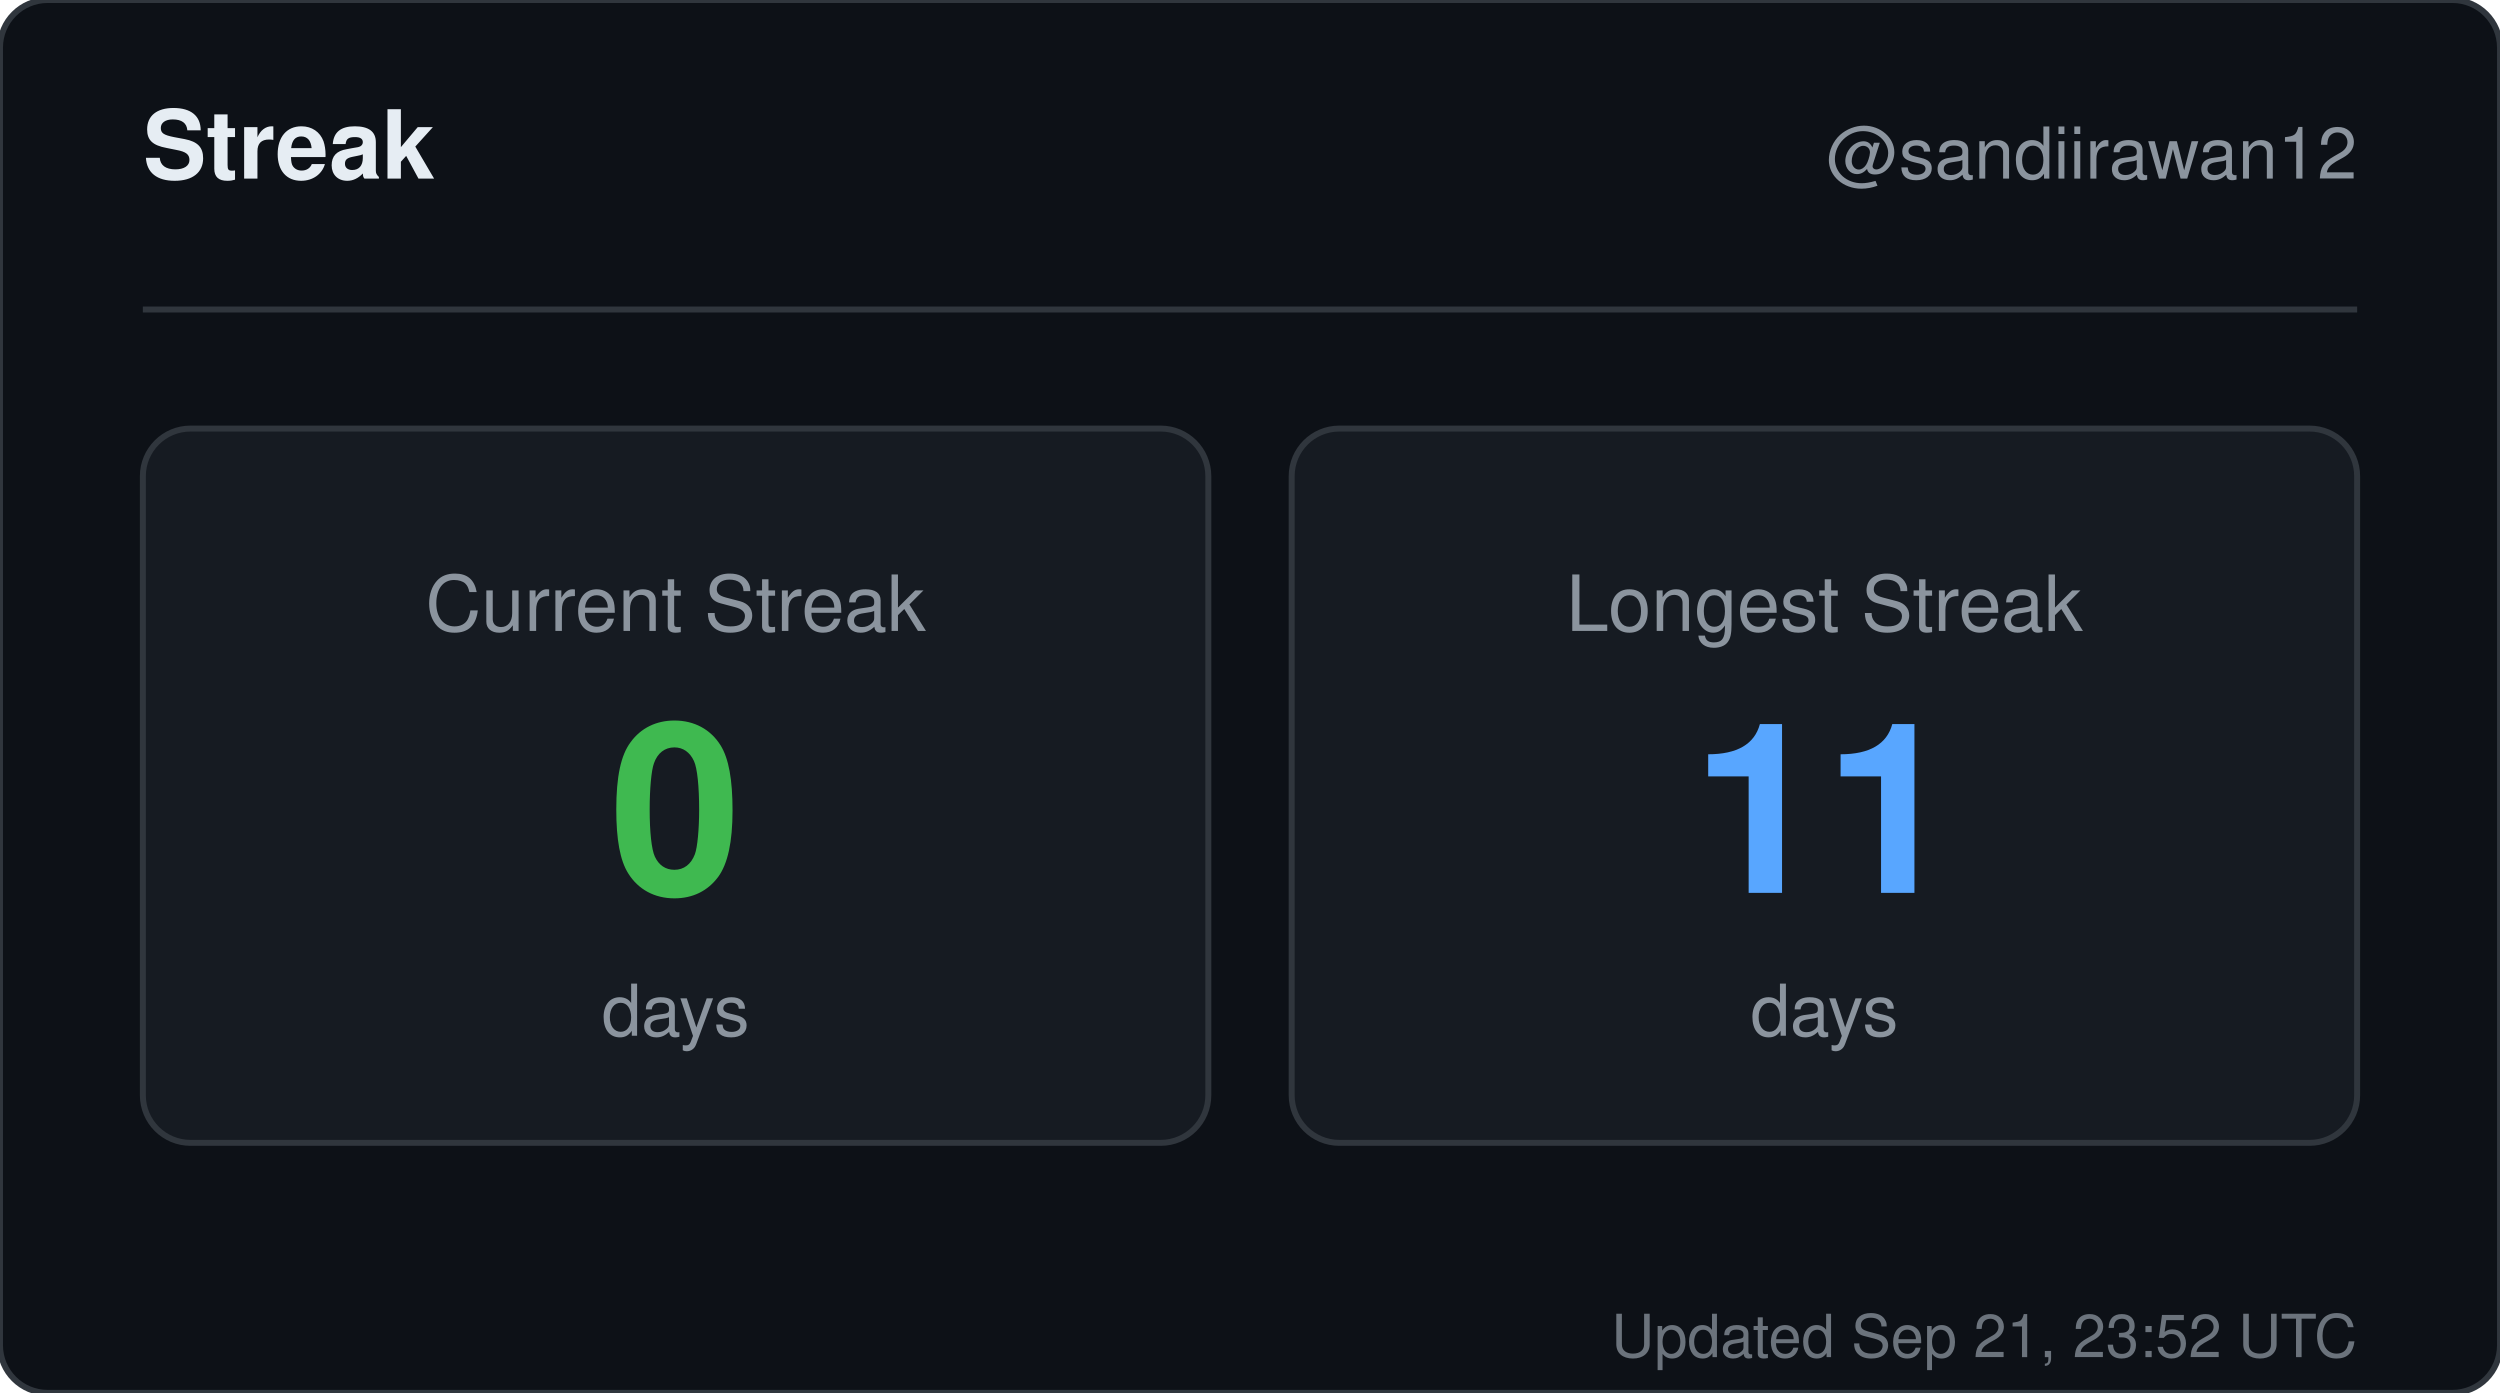
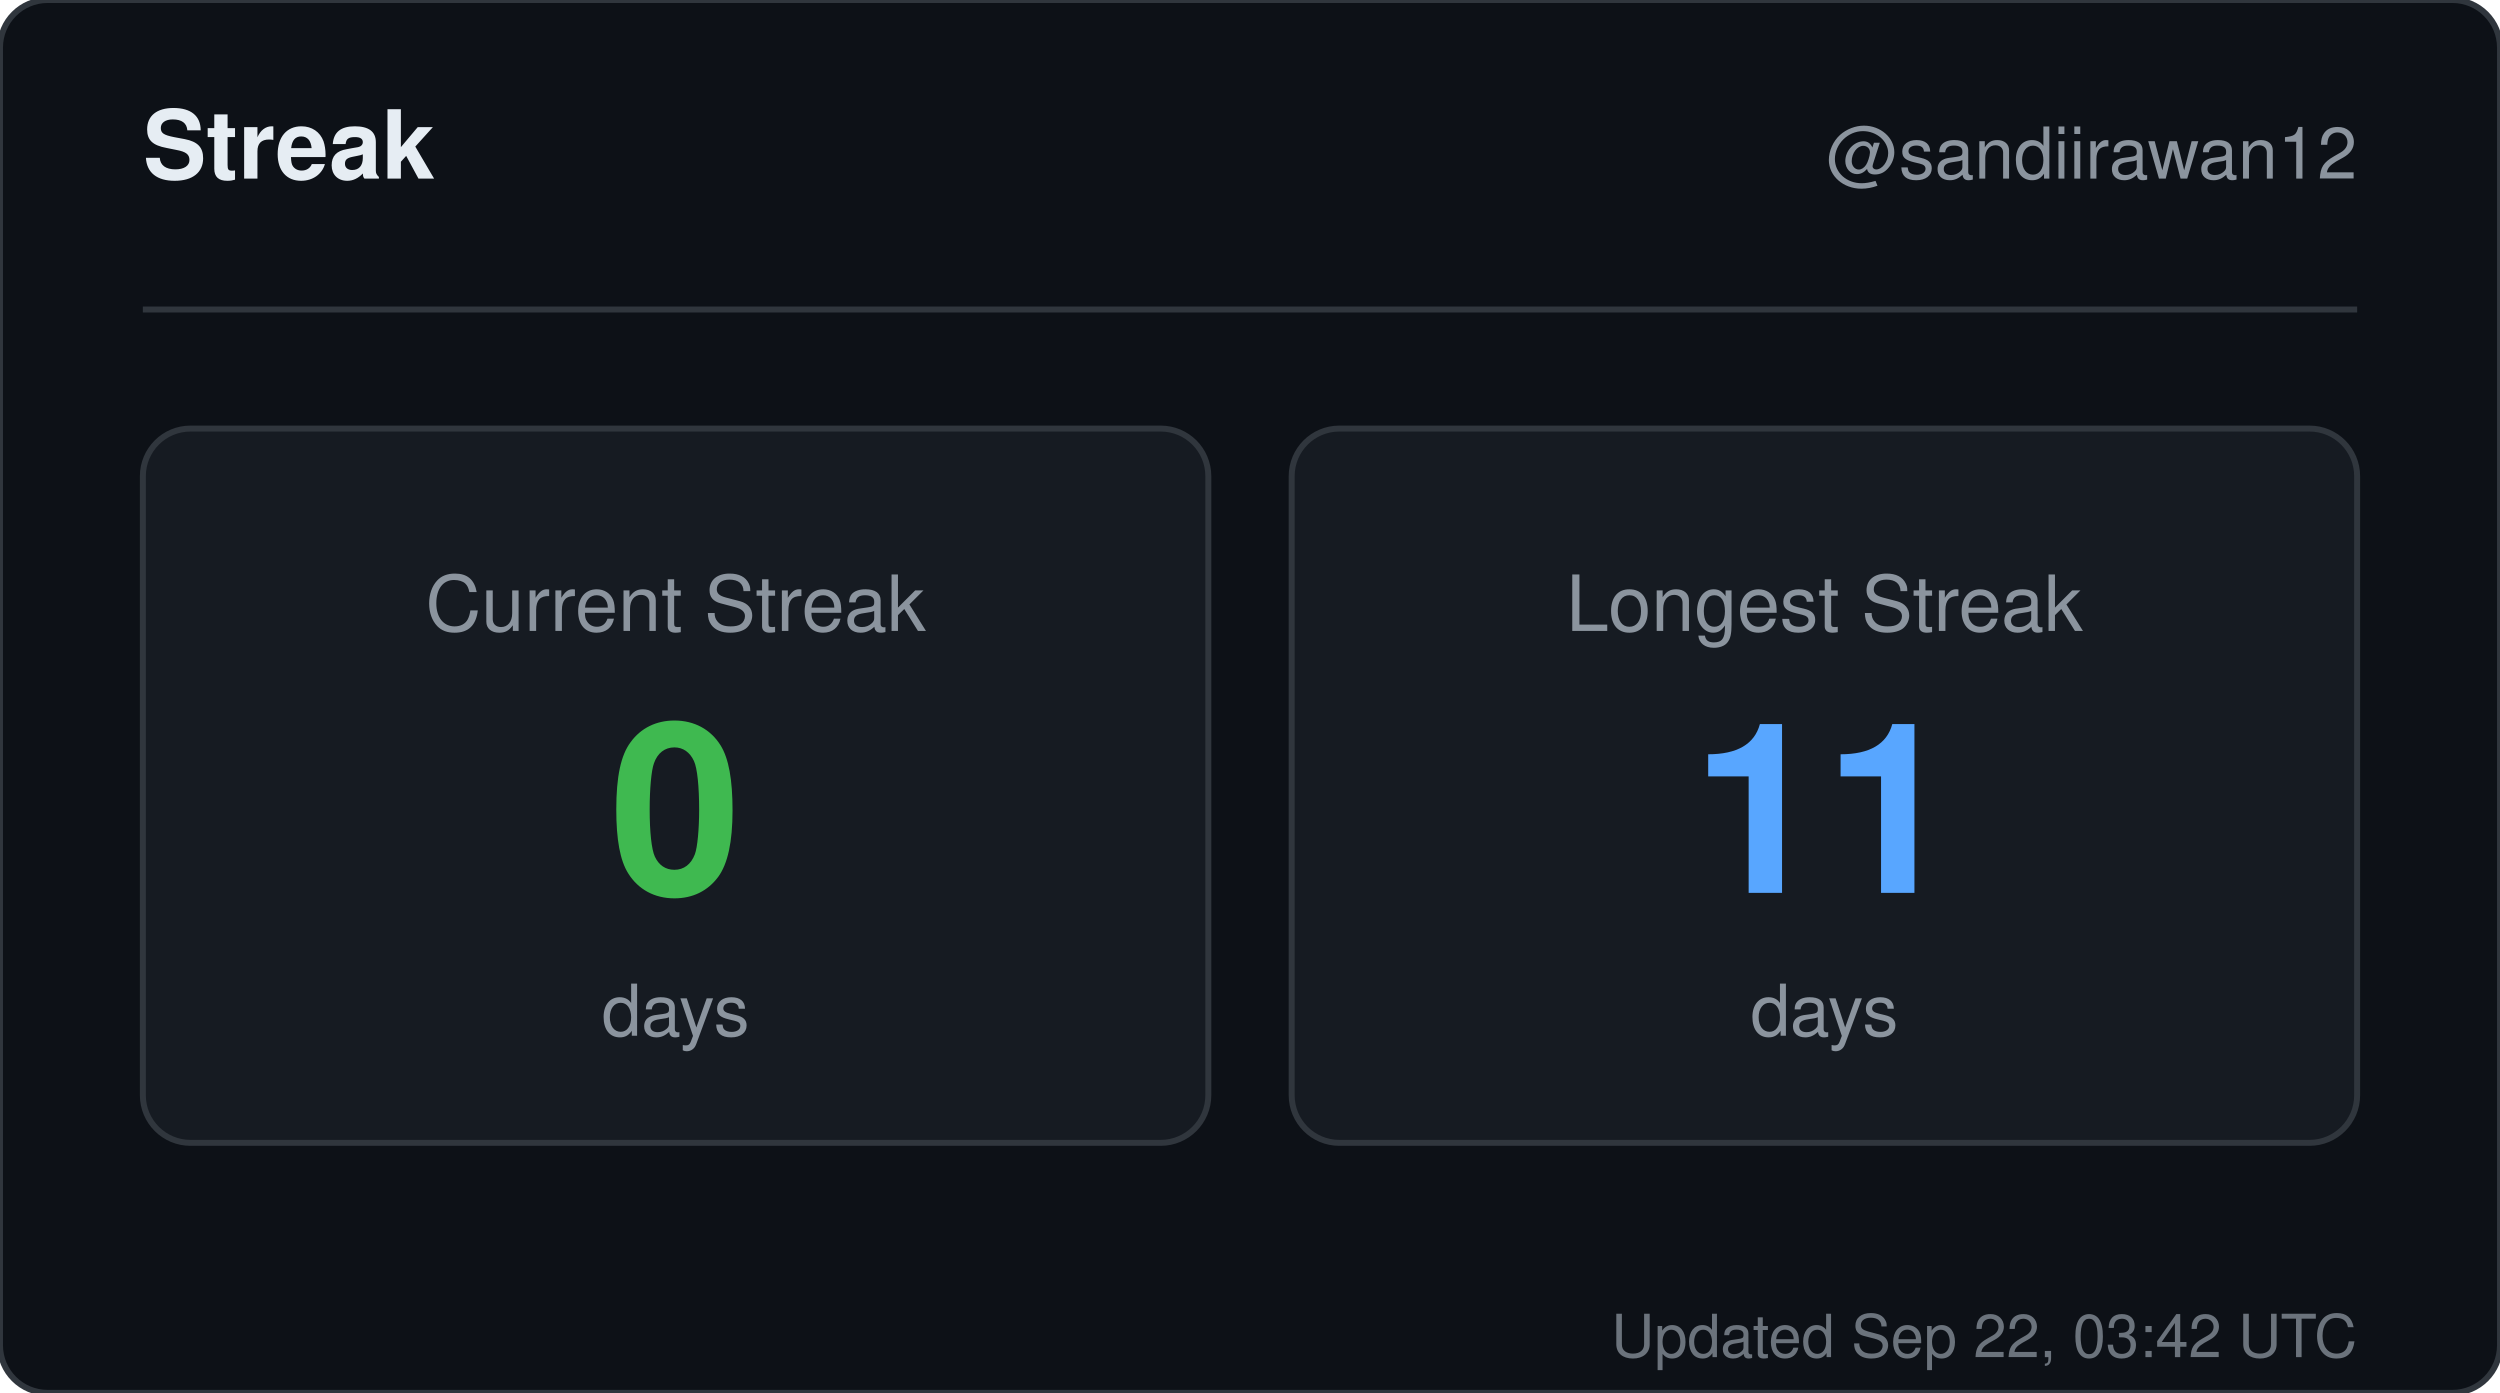
<svg xmlns="http://www.w3.org/2000/svg" width="420" height="234" viewBox="0 0 420 234" role="img" aria-label="Streak for sandiirawan12">
  <rect width="420" height="234" rx="8" fill="#0d1117" stroke="#30363d" />
  <g font-family="-apple-system, BlinkMacSystemFont, Segoe UI, Helvetica, Arial, sans-serif">
    <text x="24" y="30" fill="#e6edf3" font-size="16" font-weight="700">Streak</text>
    <text x="396" y="30" fill="#8b949e" font-size="12" text-anchor="end">@sandiirawan12</text>
    <line x1="24" y1="52" x2="396" y2="52" stroke="#30363d" />
    <rect x="24" y="72" width="179" height="120" rx="8" fill="#161b22" stroke="#30363d" />
    <text x="113.5" y="106" fill="#8b949e" font-size="13" text-anchor="middle">Current Streak</text>
    <text x="113.5" y="150" fill="#3fb950" font-size="40" font-weight="700" text-anchor="middle">0</text>
    <text x="113.5" y="174" fill="#8b949e" font-size="12" text-anchor="middle">days</text>
    <rect x="217" y="72" width="179" height="120" rx="8" fill="#161b22" stroke="#30363d" />
    <text x="306.5" y="106" fill="#8b949e" font-size="13" text-anchor="middle">Longest Streak</text>
    <text x="306.5" y="150" fill="#58a6ff" font-size="40" font-weight="700" text-anchor="middle">11</text>
    <text x="306.5" y="174" fill="#8b949e" font-size="12" text-anchor="middle">days</text>
-     <text x="396" y="228" fill="#8b949e" font-size="10" text-anchor="end" opacity="0.75">Updated Sep 21, 23:52 UTC</text>
+     <text x="396" y="228" fill="#8b949e" font-size="10" text-anchor="end" opacity="0.75">Updated Sep 22, 03:42 UTC</text>
  </g>
</svg>
